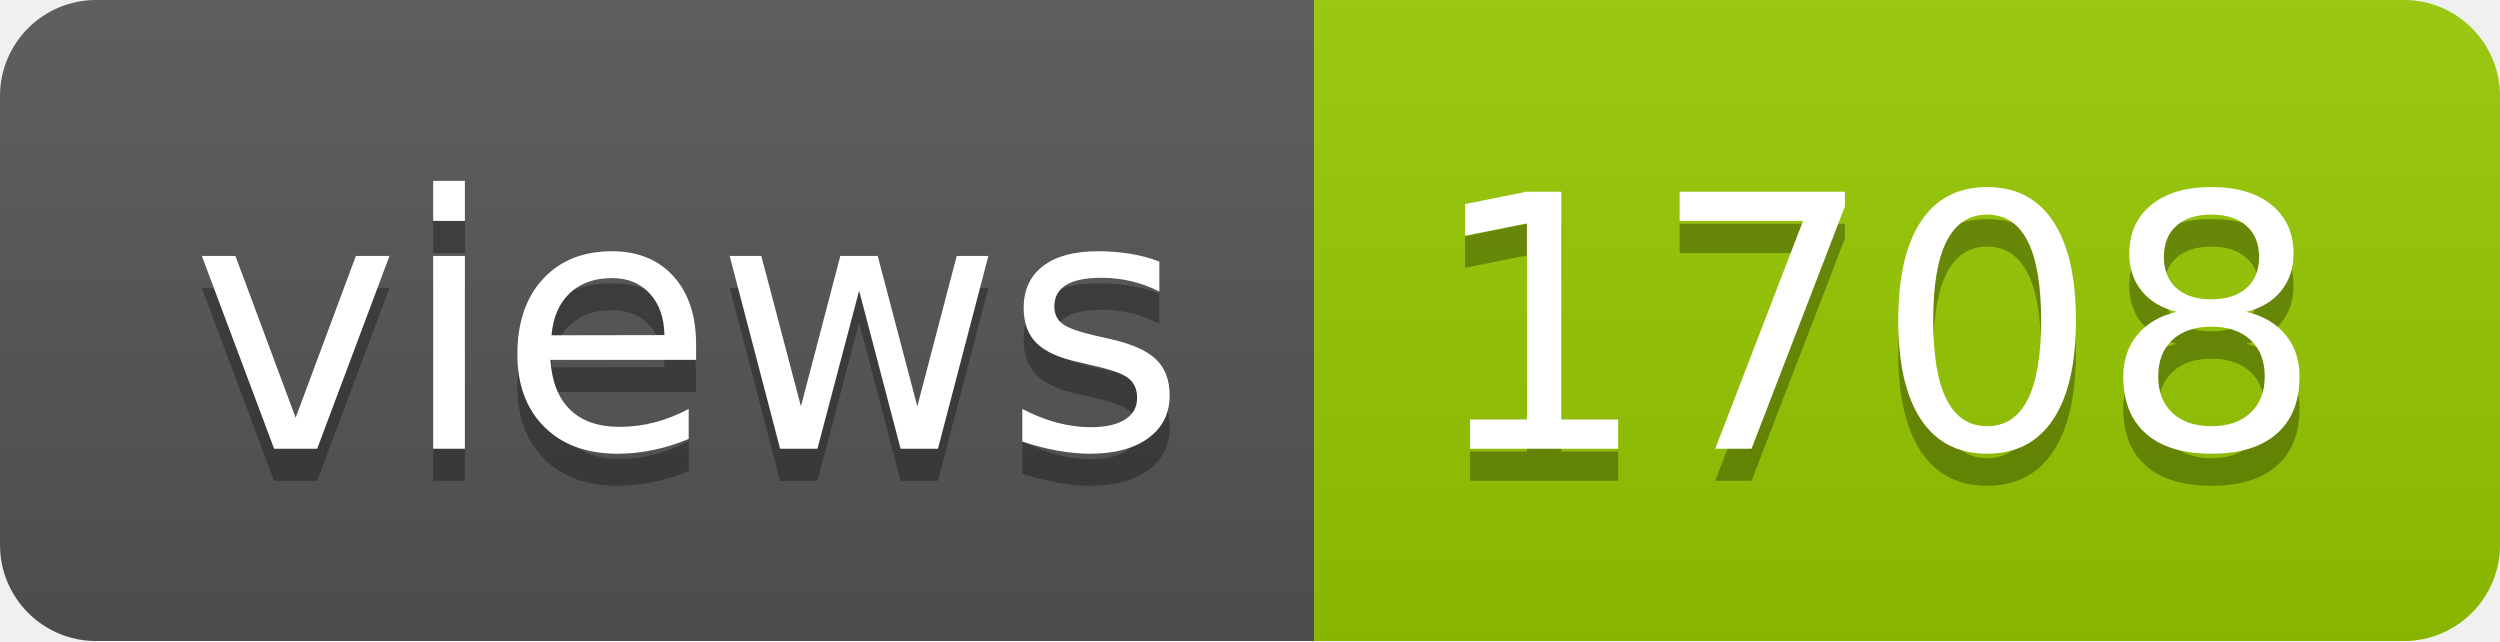
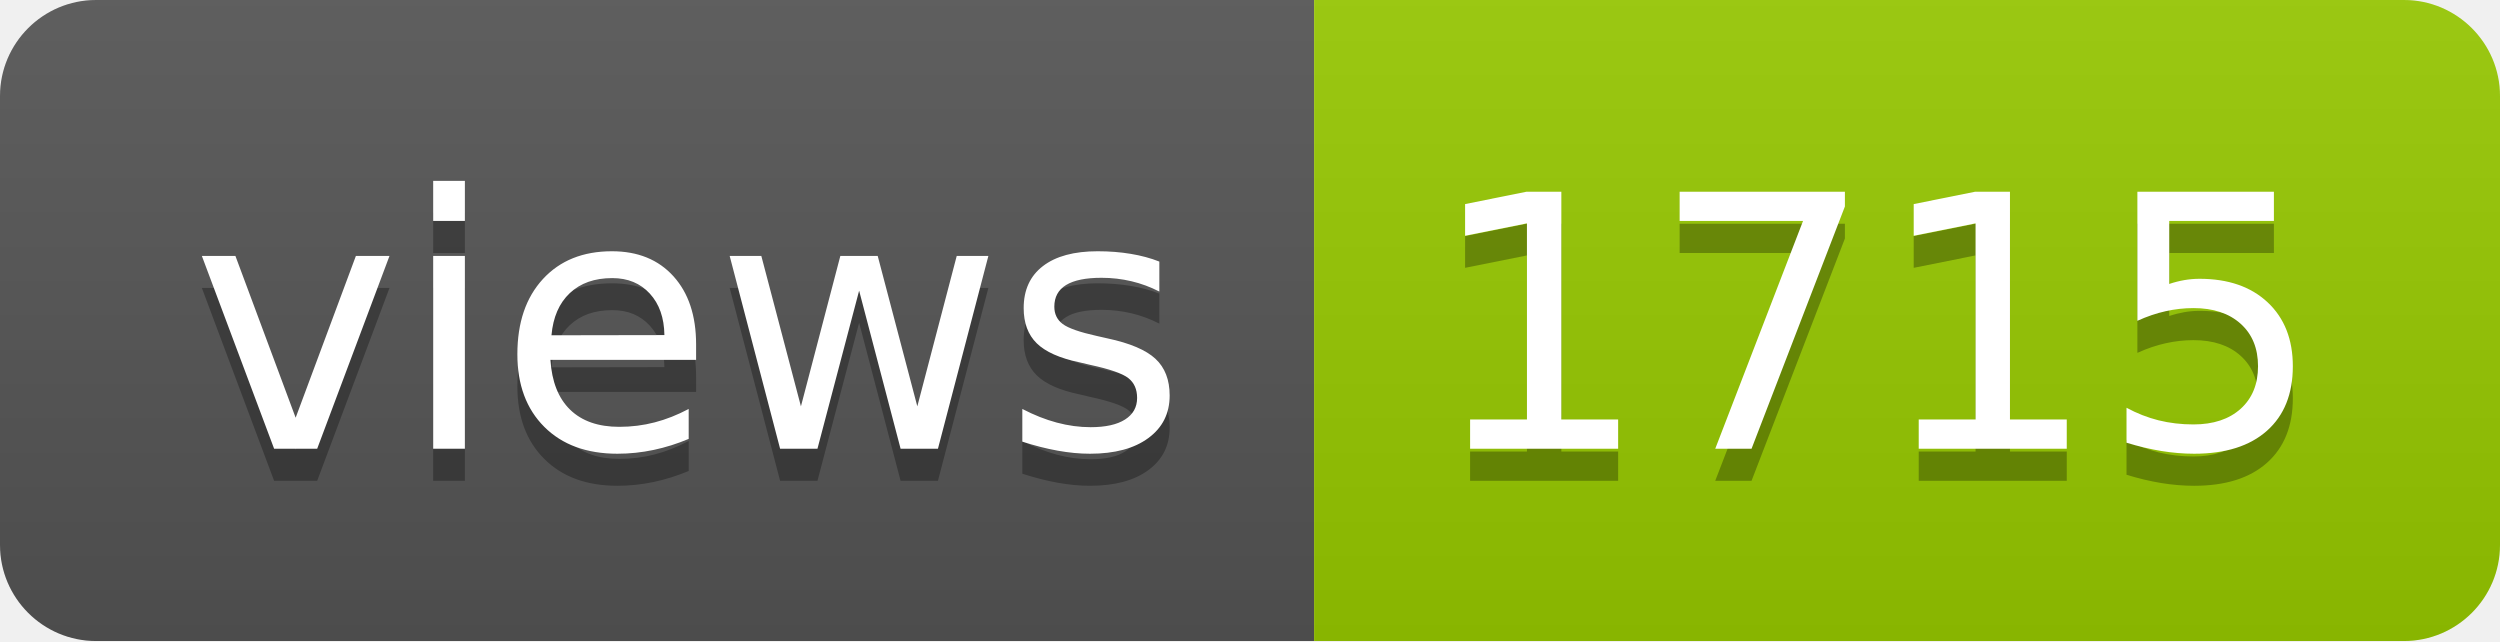
- <svg xmlns="http://www.w3.org/2000/svg" width="78" height="20" role="img" aria-label="views: 1708">
+ <svg xmlns="http://www.w3.org/2000/svg" width="78" height="20" role="img" aria-label="views: 1715">
  <linearGradient id="s" x2="0" y2="100%">
    <stop offset="0" stop-color="#bbb" stop-opacity=".1" />
    <stop offset="1" stop-opacity=".1" />
  </linearGradient>
  <clipPath id="r">
    <rect width="78" height="20" rx="3" fill="#fff" />
  </clipPath>
  <g clip-path="url(#r)">
    <rect width="41" height="20" fill="#555" />
    <rect x="41" width="37" height="20" fill="#97ca00" />
    <rect width="78" height="20" fill="url(#s)" />
  </g>
  <g fill="#fff" text-anchor="middle" font-family="Verdana,Geneva,DejaVu Sans,sans-serif" text-rendering="geometricPrecision" font-size="110">
    <text aria-hidden="true" x="215" y="150" fill="#010101" fill-opacity=".3" transform="scale(.1)" textLength="310">views</text>
    <text x="215" y="140" transform="scale(.1)" fill="#fff" textLength="310">views</text>
-     <text aria-hidden="true" x="585" y="150" fill="#010101" fill-opacity=".3" transform="scale(.1)" textLength="270">1708</text>
-     <text x="585" y="140" transform="scale(.1)" fill="#fff" textLength="270">1708</text>
+     <text aria-hidden="true" x="585" y="150" fill="#010101" fill-opacity=".3" transform="scale(.1)" textLength="270">1715</text>
+     <text x="585" y="140" transform="scale(.1)" fill="#fff" textLength="270">1715</text>
  </g>
</svg>
